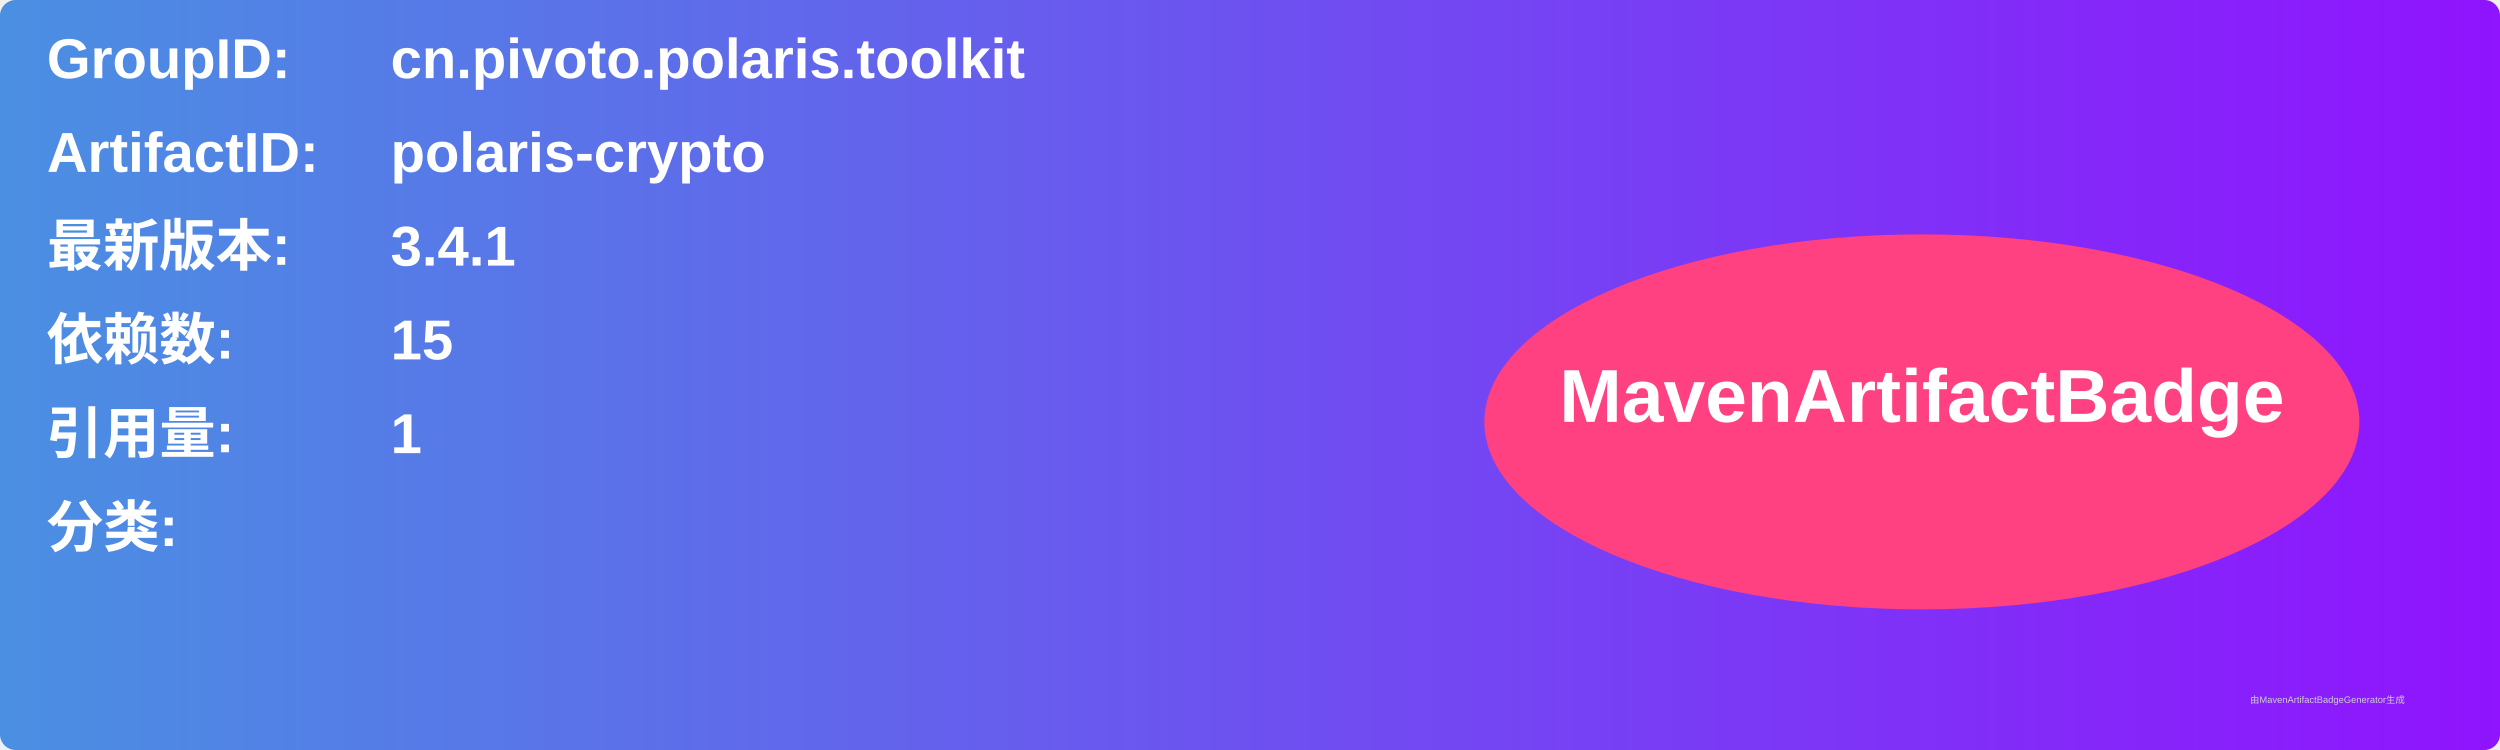
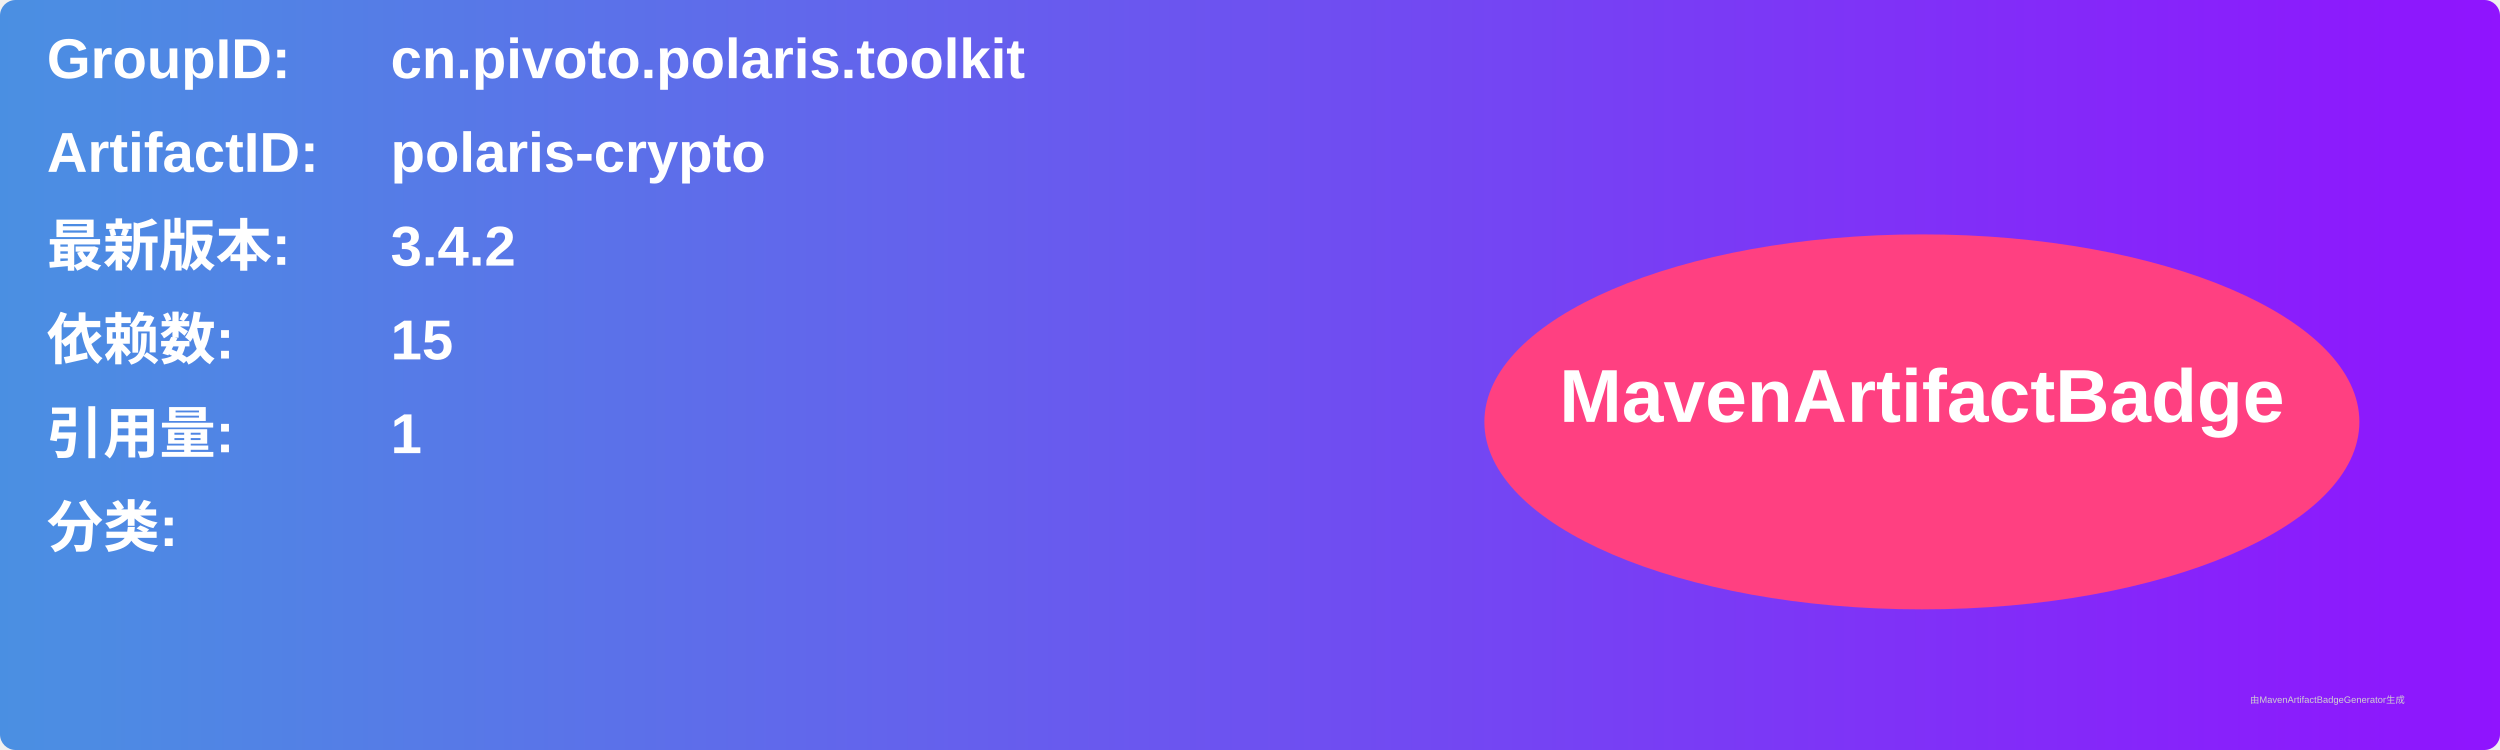
<svg xmlns="http://www.w3.org/2000/svg" width="800" height="240" viewBox="0 0 800 240">
  <linearGradient id="grad" x1="0%" y1="0%" x2="100%" y2="0%">
    <stop offset="0%" stop-color="#4a90e2" />
    <stop offset="100%" stop-color="#9013fe" />
  </linearGradient>
  <rect width="100%" height="100%" rx="5" ry="5" fill="url(#grad)" />
  <g transform="translate(15, 15)">
    <text x="0" y="10" font-family="Arial" font-size="18" fill="white" font-weight="bold" width="260">GroupID:</text>
    <text x="110" y="10" font-family="Arial" font-size="18" fill="white" font-weight="bold" width="460">cn.pivoto.polaris.toolkit</text>
    <text x="0" y="40" font-family="Arial" font-size="18" fill="white" font-weight="bold" width="260">ArtifactID:</text>
    <text x="110" y="40" font-family="Arial" font-size="18" fill="white" font-weight="bold" width="460">polaris-crypto</text>
    <text x="0" y="70" font-family="Arial" font-size="18" fill="white" font-weight="bold">最新版本:</text>
    <text x="110" y="70" font-family="Arial" font-size="18" fill="white" font-weight="bold">
-       <tspan font-weight="bold">3.4.1</tspan>
+       <tspan font-weight="bold">3.4.2</tspan>
    </text>
    <text x="0" y="100" font-family="Arial" font-size="18" fill="white" font-weight="bold">依赖数: </text>
    <text x="110" y="100" font-family="Arial" font-size="18" fill="white">
      <tspan font-weight="bold">15</tspan>
    </text>
    <text x="0" y="130" font-family="Arial" font-size="18" fill="white" font-weight="bold">引用量: </text>
    <text x="110" y="130" font-family="Arial" font-size="18" fill="white">
      <tspan font-weight="bold">1</tspan>
    </text>
    <text x="0" y="160" font-family="Arial" font-size="18" fill="white" font-weight="bold">分类:</text>
    <text x="10" y="190" font-family="Arial" font-size="10" fill="white">
      <tspan font-weight="bold" />
    </text>
    <ellipse cx="600" cy="120" rx="140" ry="60" fill="#ff4081" />
    <text x="600" y="120" text-anchor="middle" font-family="Arial" font-size="24" fill="white" font-weight="bold">MavenArtifactBadge</text>
  </g>
  <text x="720" y="225" font-family="Arial" font-size="3" fill="#d0d0d0">由MavenArtifactBadgeGenerator生成</text>
</svg>
